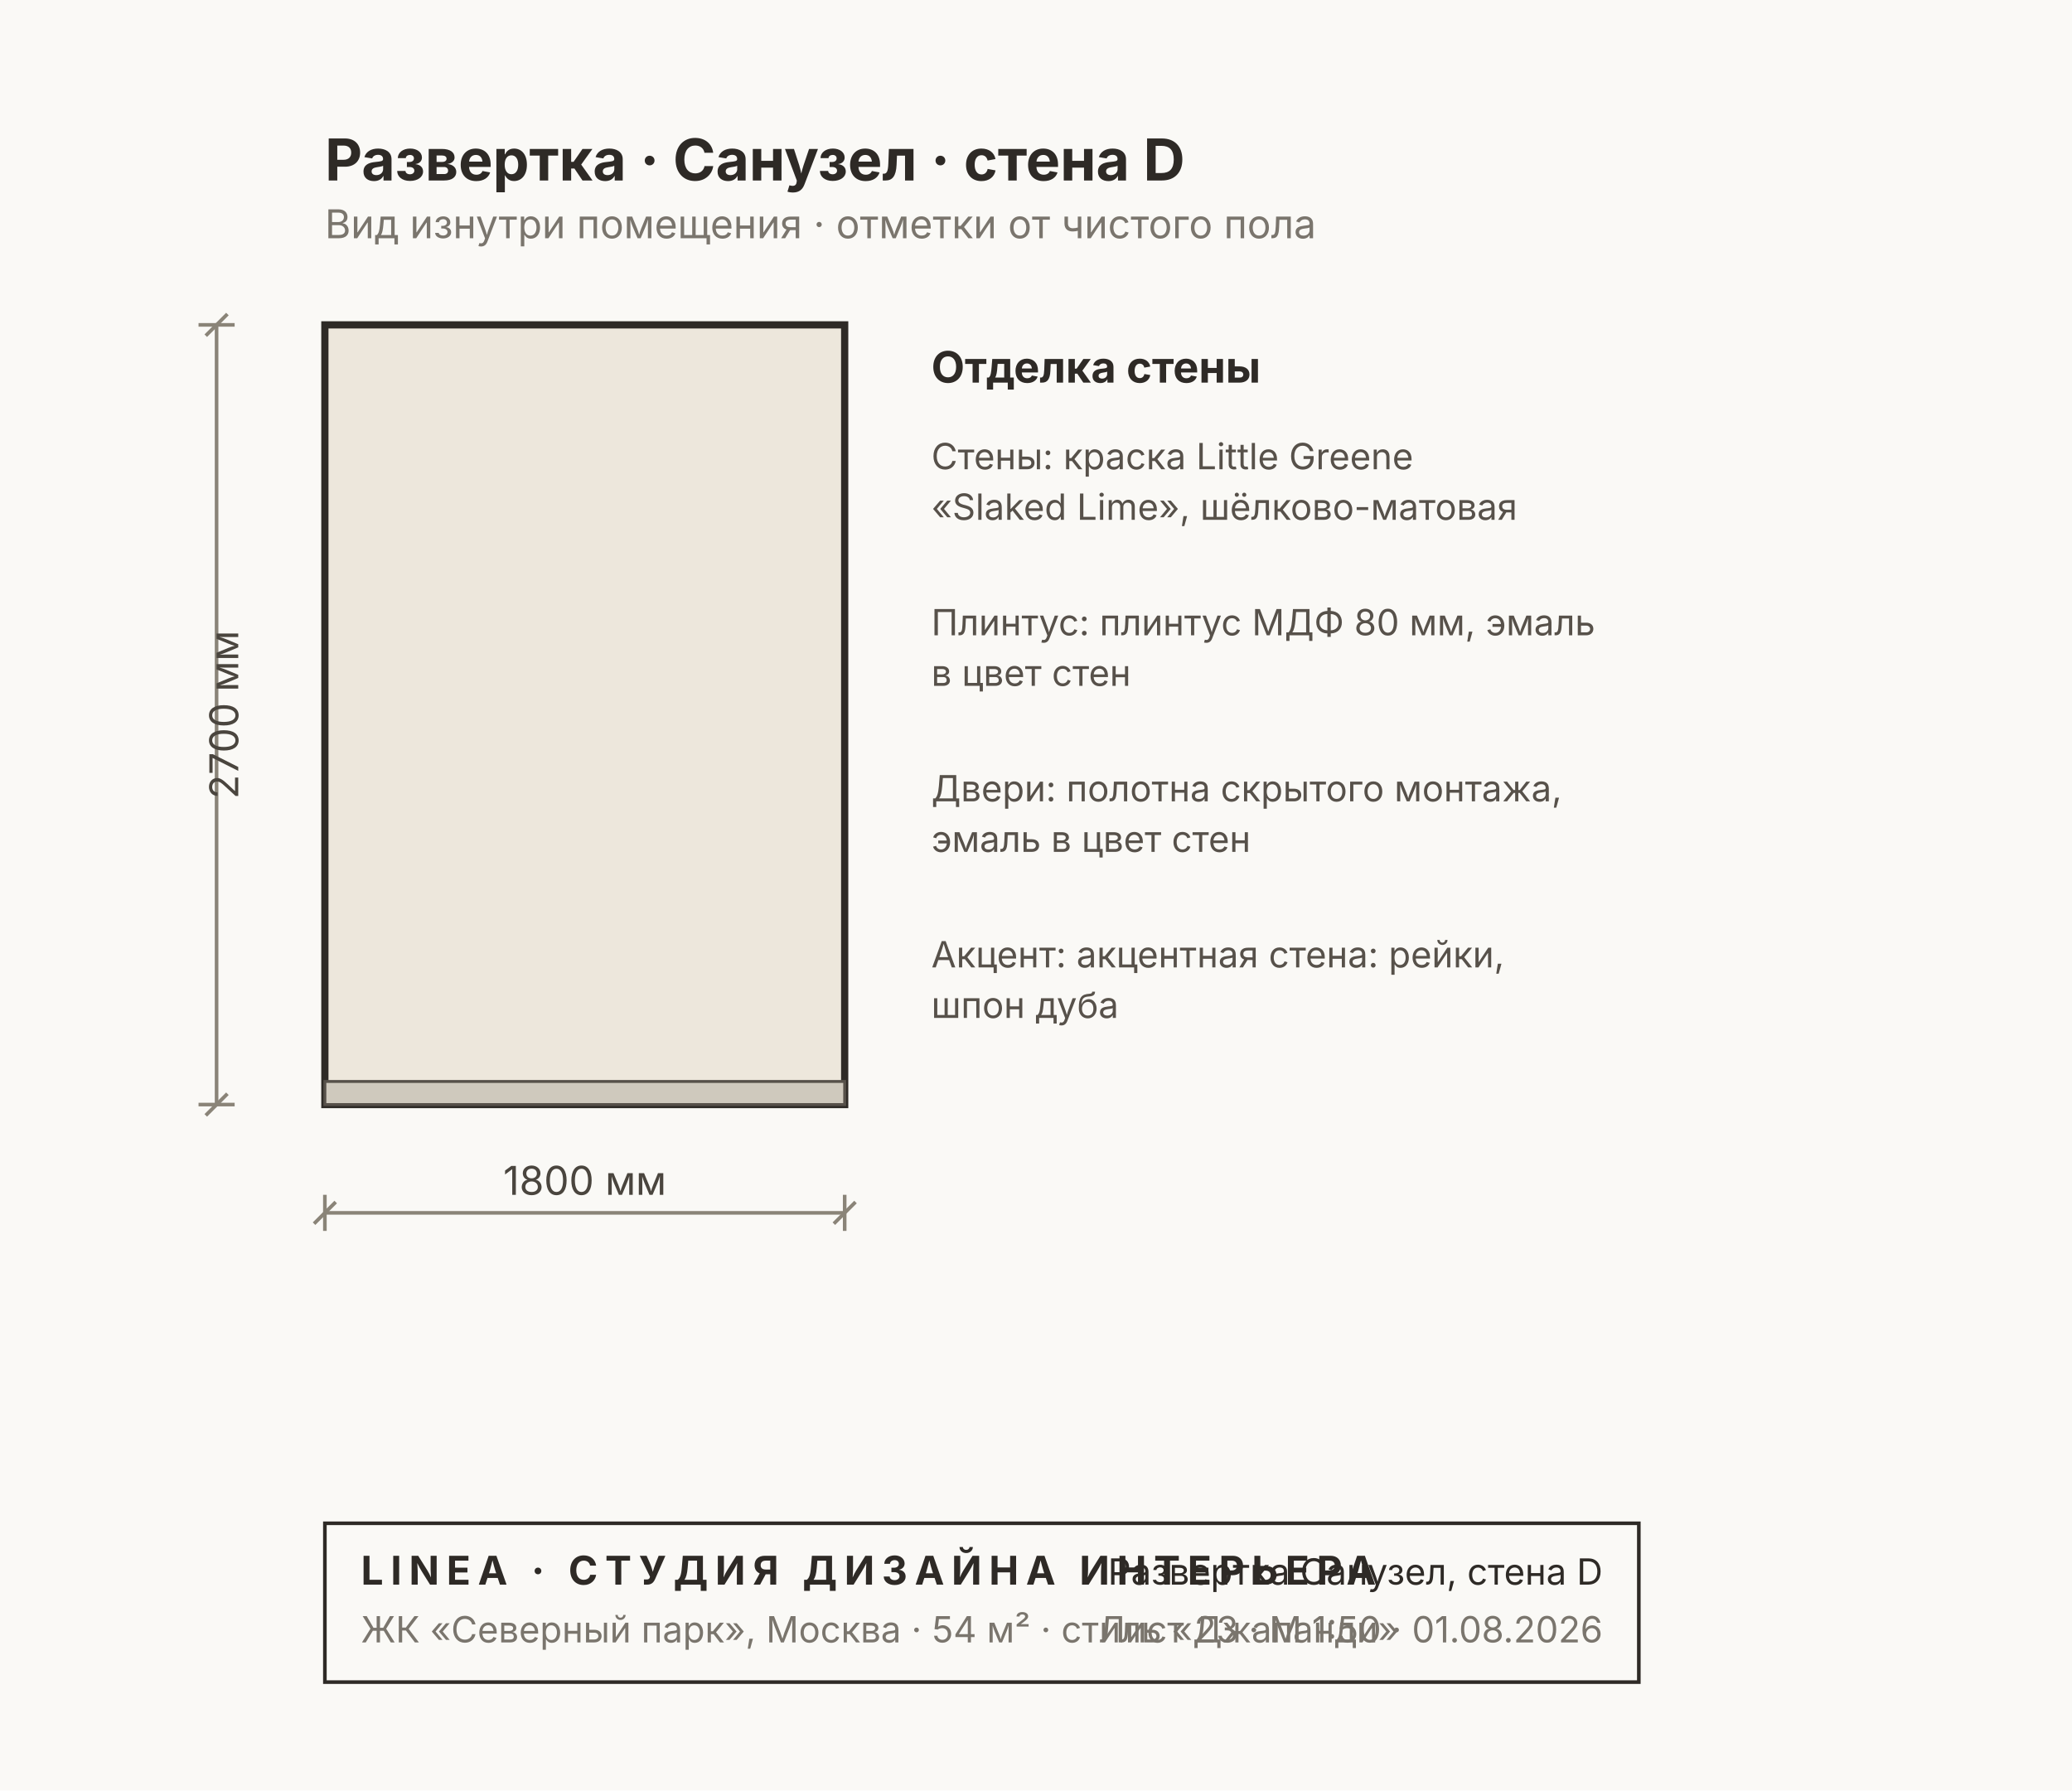
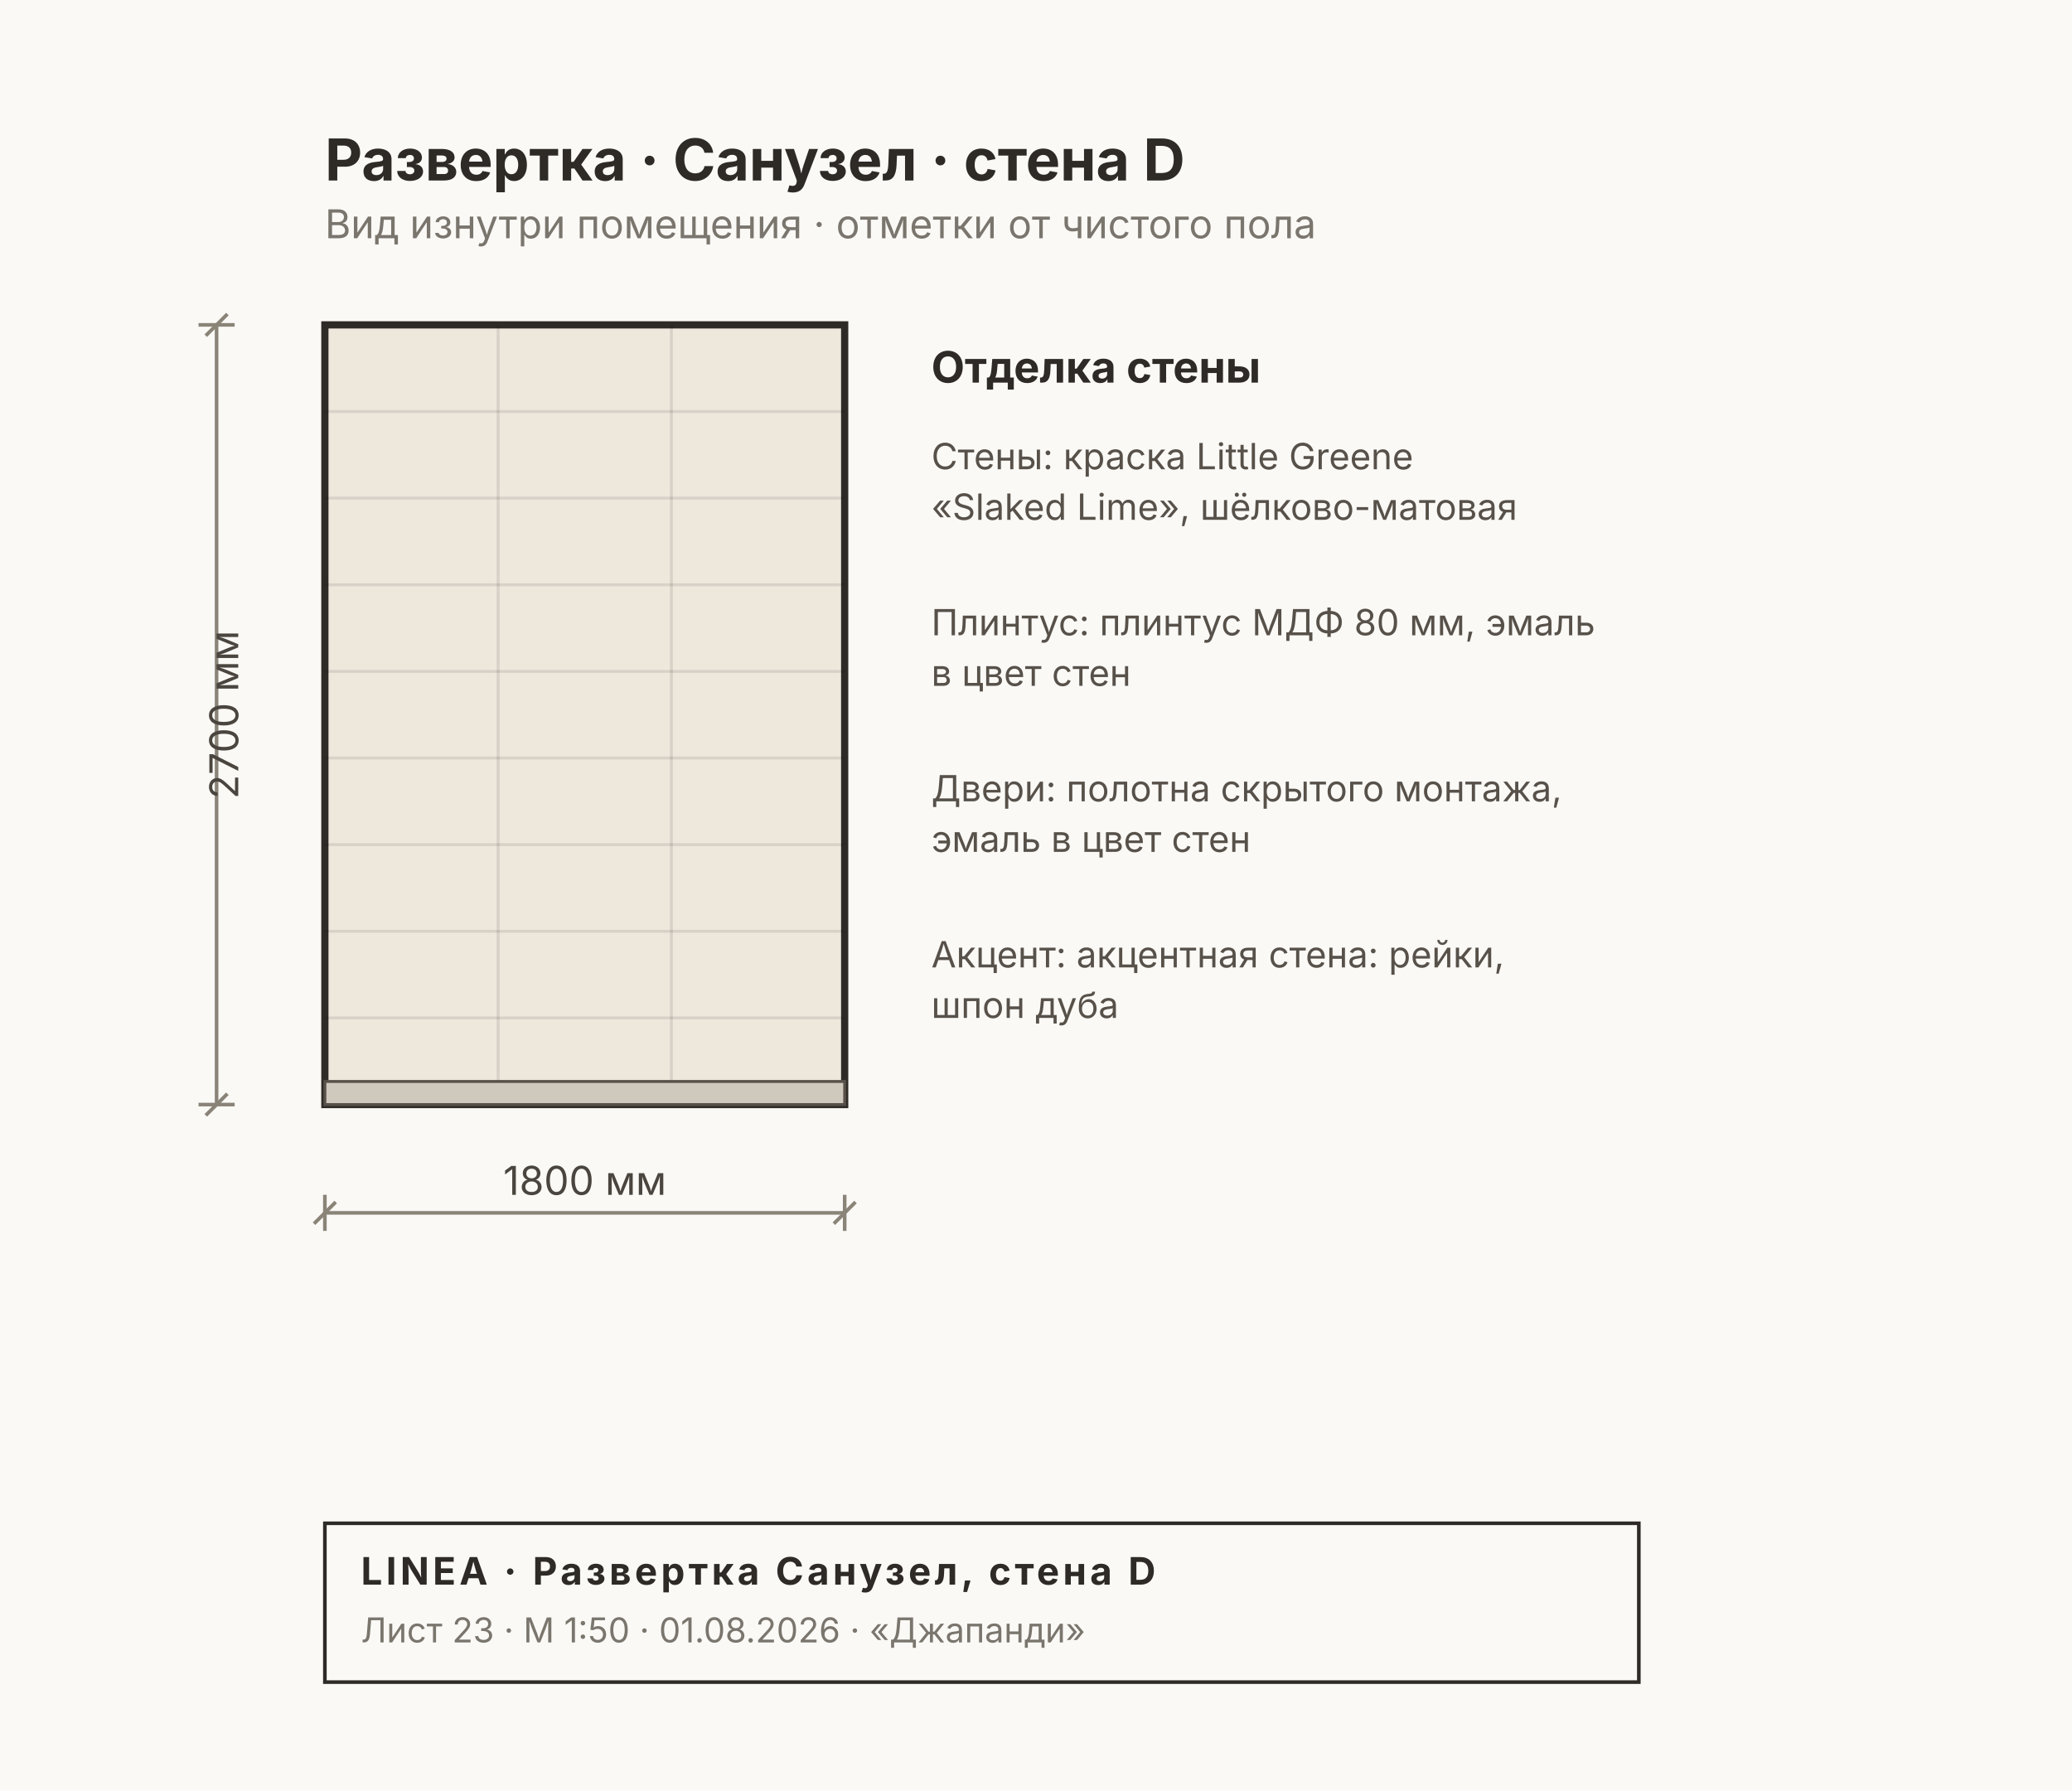
<svg xmlns="http://www.w3.org/2000/svg" width="574" height="496" viewBox="0 0 574 496" font-family="Inter, &quot;Helvetica Neue&quot;, Arial, sans-serif">
  <rect width="574" height="496" fill="#FAF9F6" />
  <rect x="90" y="90" width="144" height="216" fill="#EDE7DC" stroke="#2E2A26" stroke-width="2" />
+   <line x1="138" y1="90" x2="138" y2="306" stroke="#00000018" stroke-width="0.8" />
+   <line x1="186" y1="90" x2="186" y2="306" stroke="#00000018" stroke-width="0.8" />
+   <line x1="90" y1="282" x2="234" y2="282" stroke="#00000018" stroke-width="0.8" />
+   <line x1="90" y1="258" x2="234" y2="258" stroke="#00000018" stroke-width="0.8" />
+   <line x1="90" y1="234" x2="234" y2="234" stroke="#00000018" stroke-width="0.8" />
+   <line x1="90" y1="210" x2="234" y2="210" stroke="#00000018" stroke-width="0.8" />
+   <line x1="90" y1="186" x2="234" y2="186" stroke="#00000018" stroke-width="0.8" />
+   <line x1="90" y1="162" x2="234" y2="162" stroke="#00000018" stroke-width="0.8" />
+   <line x1="90" y1="138" x2="234" y2="138" stroke="#00000018" stroke-width="0.8" />
+   <line x1="90" y1="114" x2="234" y2="114" stroke="#00000018" stroke-width="0.8" />
  <rect x="90" y="299.6" width="144" height="6.4" fill="#CFC9BD" stroke="#57514A" stroke-width="0.8" />
  <g stroke="#8A8478" stroke-width="1" fill="none">
    <line x1="90" y1="336" x2="234" y2="336" />
    <line x1="90" y1="331" x2="90" y2="341" />
    <line x1="234" y1="331" x2="234" y2="341" />
    <line x1="87" y1="339" x2="93" y2="333" />
    <line x1="231" y1="339" x2="237" y2="333" />
  </g>
  <text x="162" y="331" font-size="11" fill="#4A453E" text-anchor="middle">1800 мм</text>
  <g stroke="#8A8478" stroke-width="1" fill="none">
    <line x1="60" y1="90" x2="60" y2="306" />
    <line x1="55" y1="90" x2="65" y2="90" />
    <line x1="55" y1="306" x2="65" y2="306" />
    <line x1="57" y1="93" x2="63" y2="87" />
    <line x1="57" y1="309" x2="63" y2="303" />
  </g>
  <text x="66" y="198" font-size="11" fill="#4A453E" transform="rotate(-90 66 198)" text-anchor="middle">2700 мм</text>
  <text x="258" y="106" font-size="12" font-weight="700" fill="#2E2A26">Отделка стены</text>
  <text x="258" y="130" font-size="10" fill="#57514A">Стены: краска Little Greene</text>
  <text x="258" y="144" font-size="10" fill="#57514A">«Slaked Lime», шёлково-матовая</text>
  <text x="258" y="176" font-size="10" fill="#57514A">Плинтус: плинтус МДФ 80 мм, эмаль</text>
  <text x="258" y="190" font-size="10" fill="#57514A">в цвет стен</text>
  <text x="258" y="222" font-size="10" fill="#57514A">Двери: полотна скрытого монтажа,</text>
  <text x="258" y="236" font-size="10" fill="#57514A">эмаль в цвет стен</text>
  <text x="258" y="268" font-size="10" fill="#57514A">Акцент: акцентная стена: рейки,</text>
  <text x="258" y="282" font-size="10" fill="#57514A">шпон дуба</text>
  <text x="90" y="50" font-size="16" font-weight="700" fill="#2E2A26">Развертка · Санузел · стена D</text>
  <text x="90" y="66" font-size="11" fill="#7A756D">Вид изнутри помещения · отметки от чистого пола</text>
  <g>
    <rect x="90" y="422" width="364" height="44" fill="none" stroke="#2E2A26" stroke-width="1" />
-     <text x="100" y="439" font-size="11" font-weight="700" fill="#2E2A26" letter-spacing="2">LINEA · СТУДИЯ ДИЗАЙНА ИНТЕРЬЕРА</text>
-     <text x="100" y="455" font-size="10" fill="#7A756D">ЖК «Северный парк», Москва · 54 м² · стиль «Джапанди»</text>
-     <text x="444" y="439" font-size="10" fill="#2E2A26" text-anchor="end">Развертка Санузел, стена D</text>
-     <text x="444" y="455" font-size="10" fill="#7A756D" text-anchor="end">Лист 23 · М 1:50 · 01.08.2026</text>
+     <text x="100" y="439" font-size="10.5" font-weight="700" fill="#2E2A26" letter-spacing="1">LINEA · Развертка Санузел, стена D</text>
+     <text x="100" y="455" font-size="9.5" fill="#7A756D">Лист 23 · М 1:50 · 01.08.2026 · «Джапанди»</text>
  </g>
</svg>
